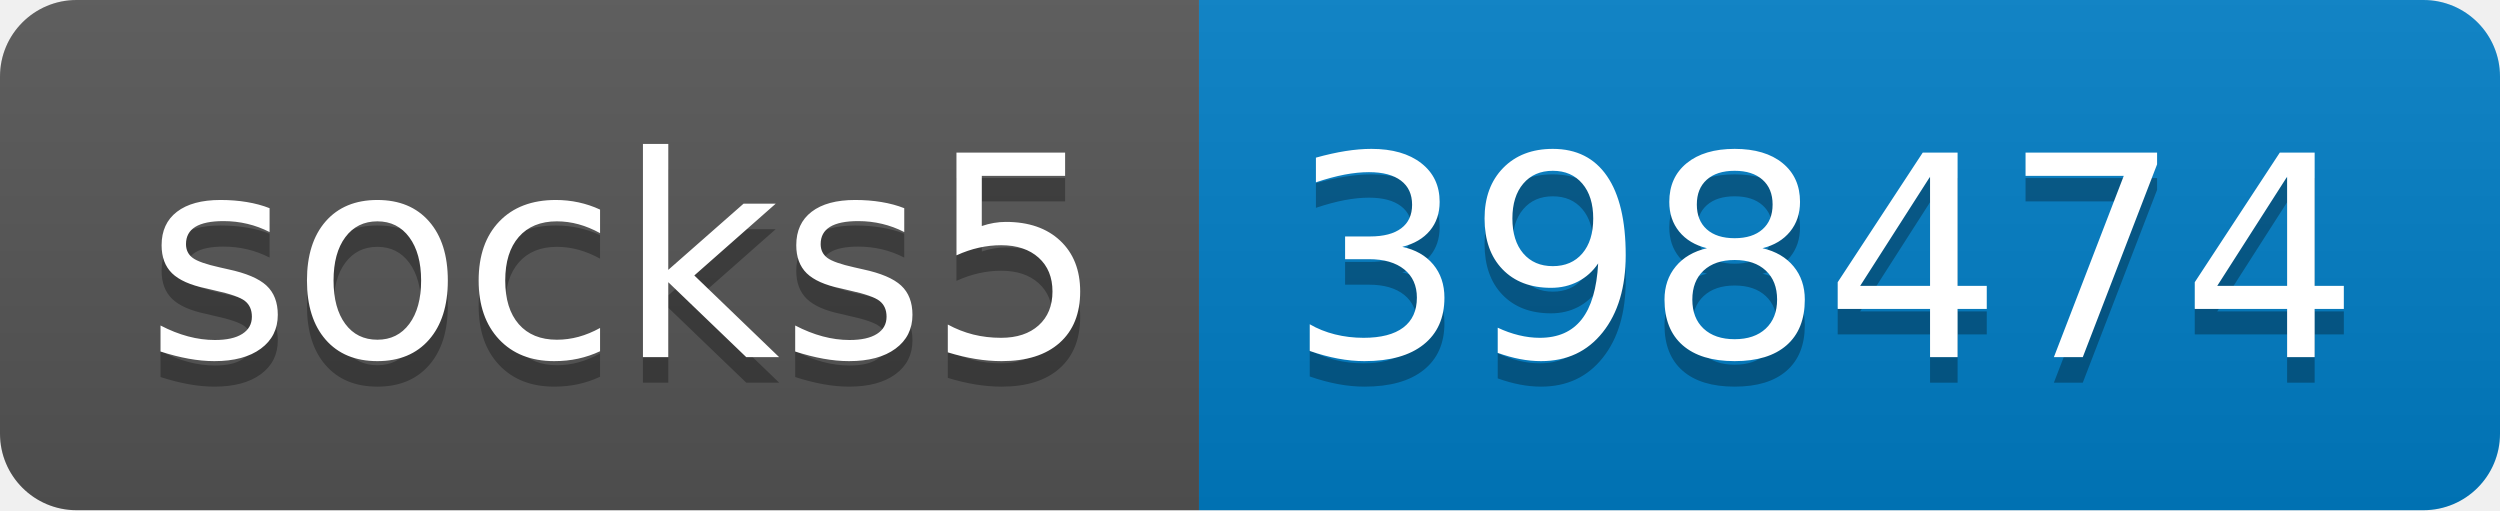
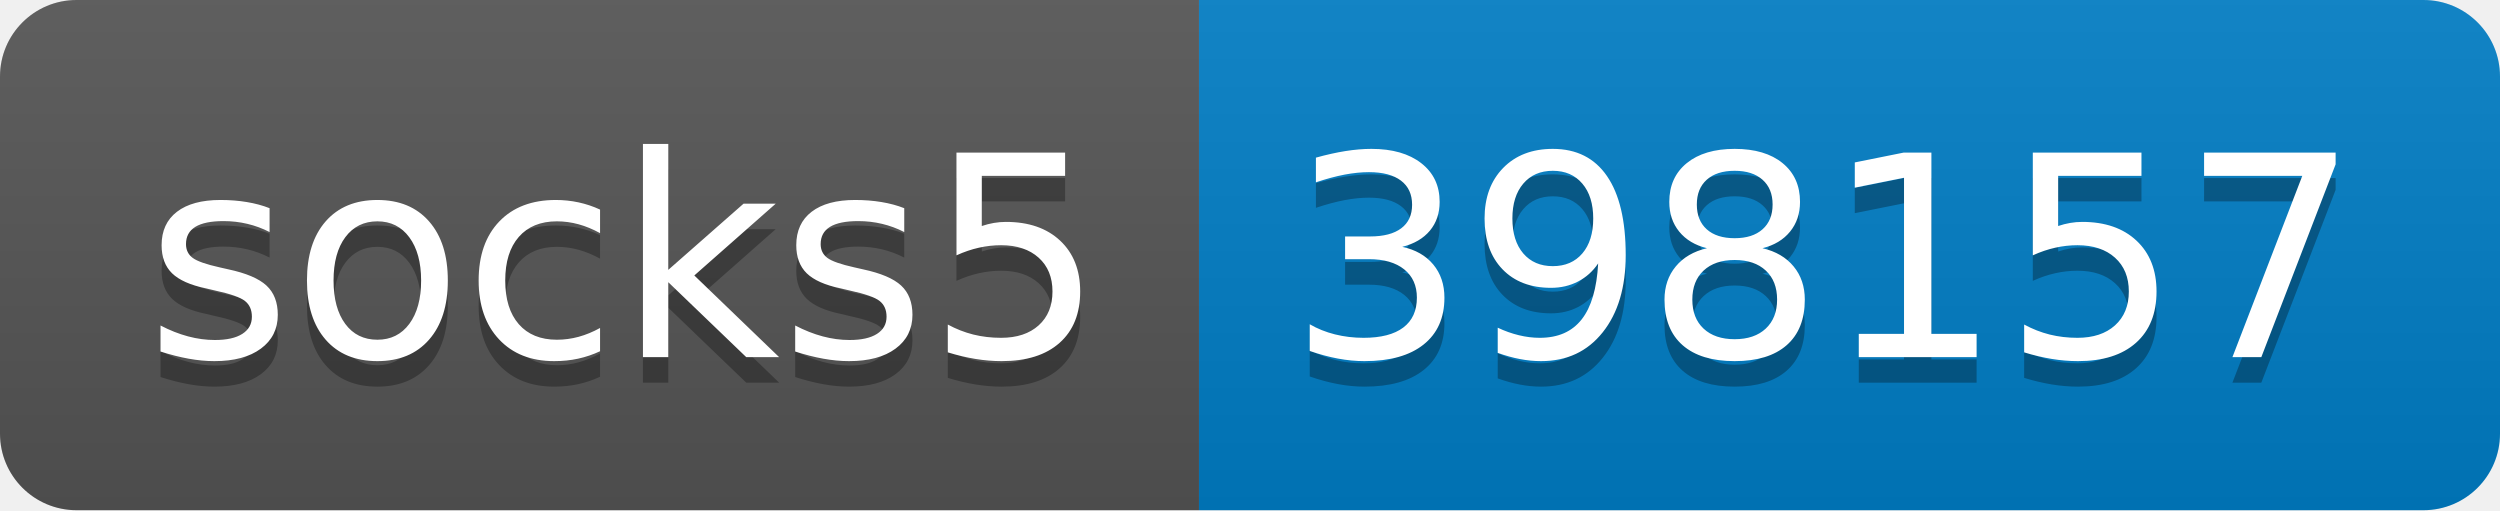
- <svg xmlns="http://www.w3.org/2000/svg" width="98" height="20" role="img" aria-label="socks5: 398474">
+ <svg xmlns="http://www.w3.org/2000/svg" width="98" height="20" role="img" aria-label="socks5: 398157">
  <linearGradient id="s" x2="0" y2="100%">
    <stop offset="0" stop-color="#bbb" stop-opacity=".1" />
    <stop offset="1" stop-opacity=".1" />
  </linearGradient>
  <clipPath id="r">
    <rect width="98" height="20" rx="3" fill="#fff" />
  </clipPath>
  <g clip-path="url(#r)">
    <rect width="47" height="20" fill="#555" />
    <rect x="47" width="51" height="20" fill="#007ec6" />
    <rect width="98" height="20" fill="url(#s)" />
  </g>
  <g fill="#fff" text-anchor="middle" font-family="Verdana,Geneva,DejaVu Sans,sans-serif" text-rendering="geometricPrecision" font-size="110">
    <text aria-hidden="true" x="245" y="150" fill="#010101" fill-opacity=".3" transform="scale(.1)" textLength="370">socks5</text>
    <text x="245" y="140" transform="scale(.1)" fill="#fff" textLength="370">socks5</text>
-     <text aria-hidden="true" x="715" y="150" fill="#010101" fill-opacity=".3" transform="scale(.1)" textLength="410">398474</text>
-     <text x="715" y="140" transform="scale(.1)" fill="#fff" textLength="410">398474</text>
+     <text aria-hidden="true" x="715" y="150" fill="#010101" fill-opacity=".3" transform="scale(.1)" textLength="410">398157</text>
+     <text x="715" y="140" transform="scale(.1)" fill="#fff" textLength="410">398157</text>
  </g>
</svg>
